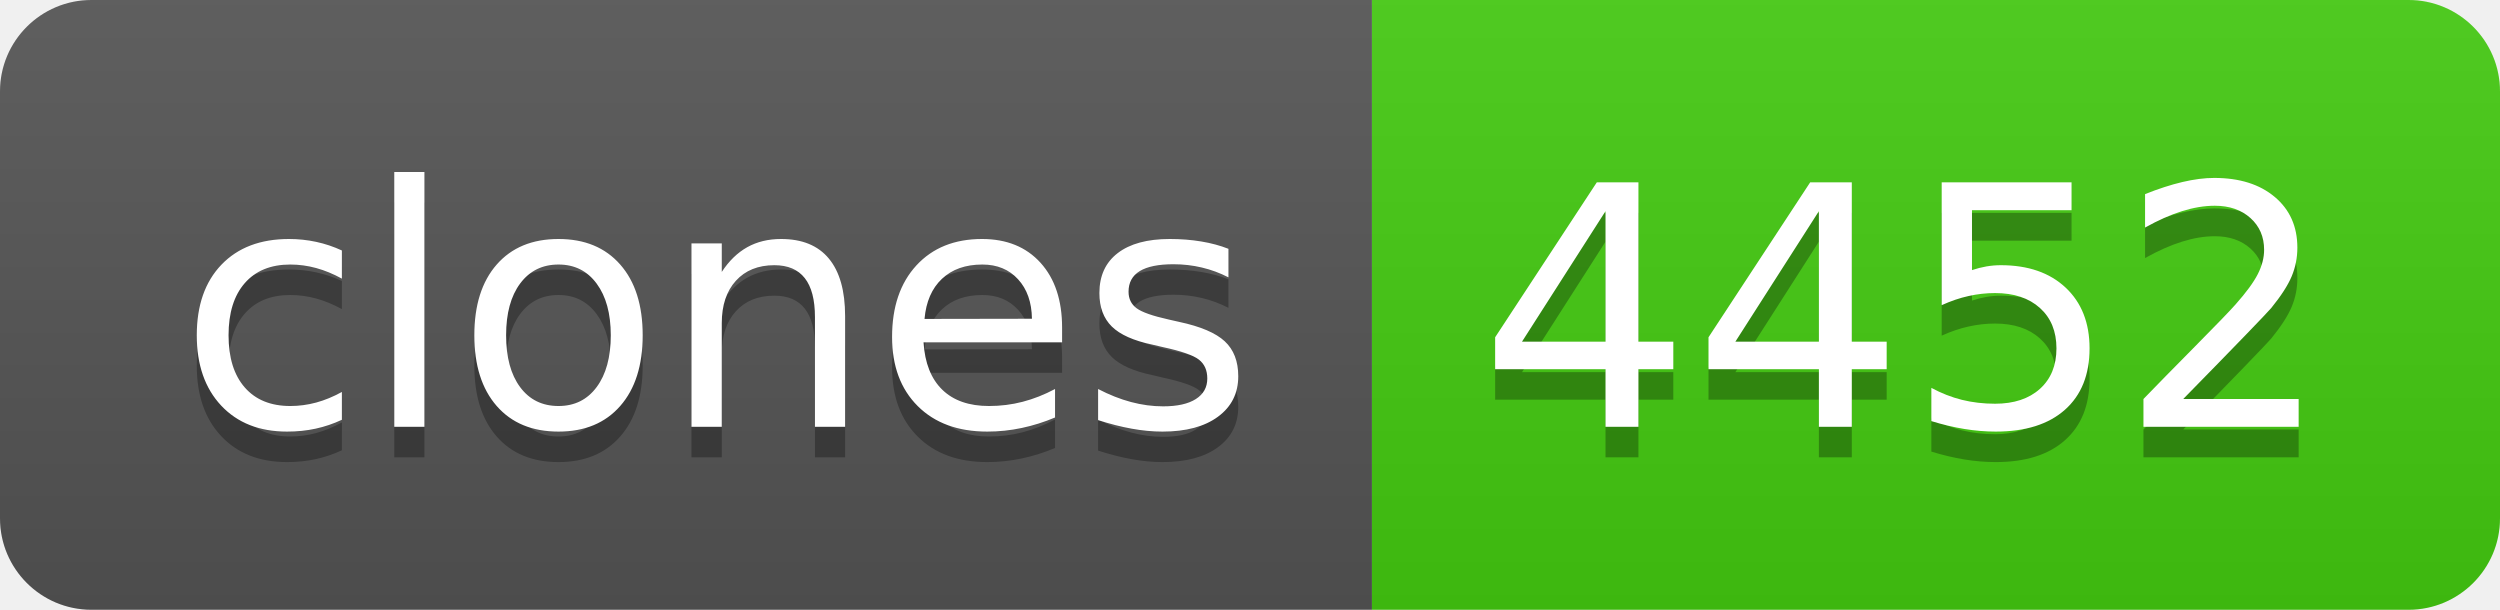
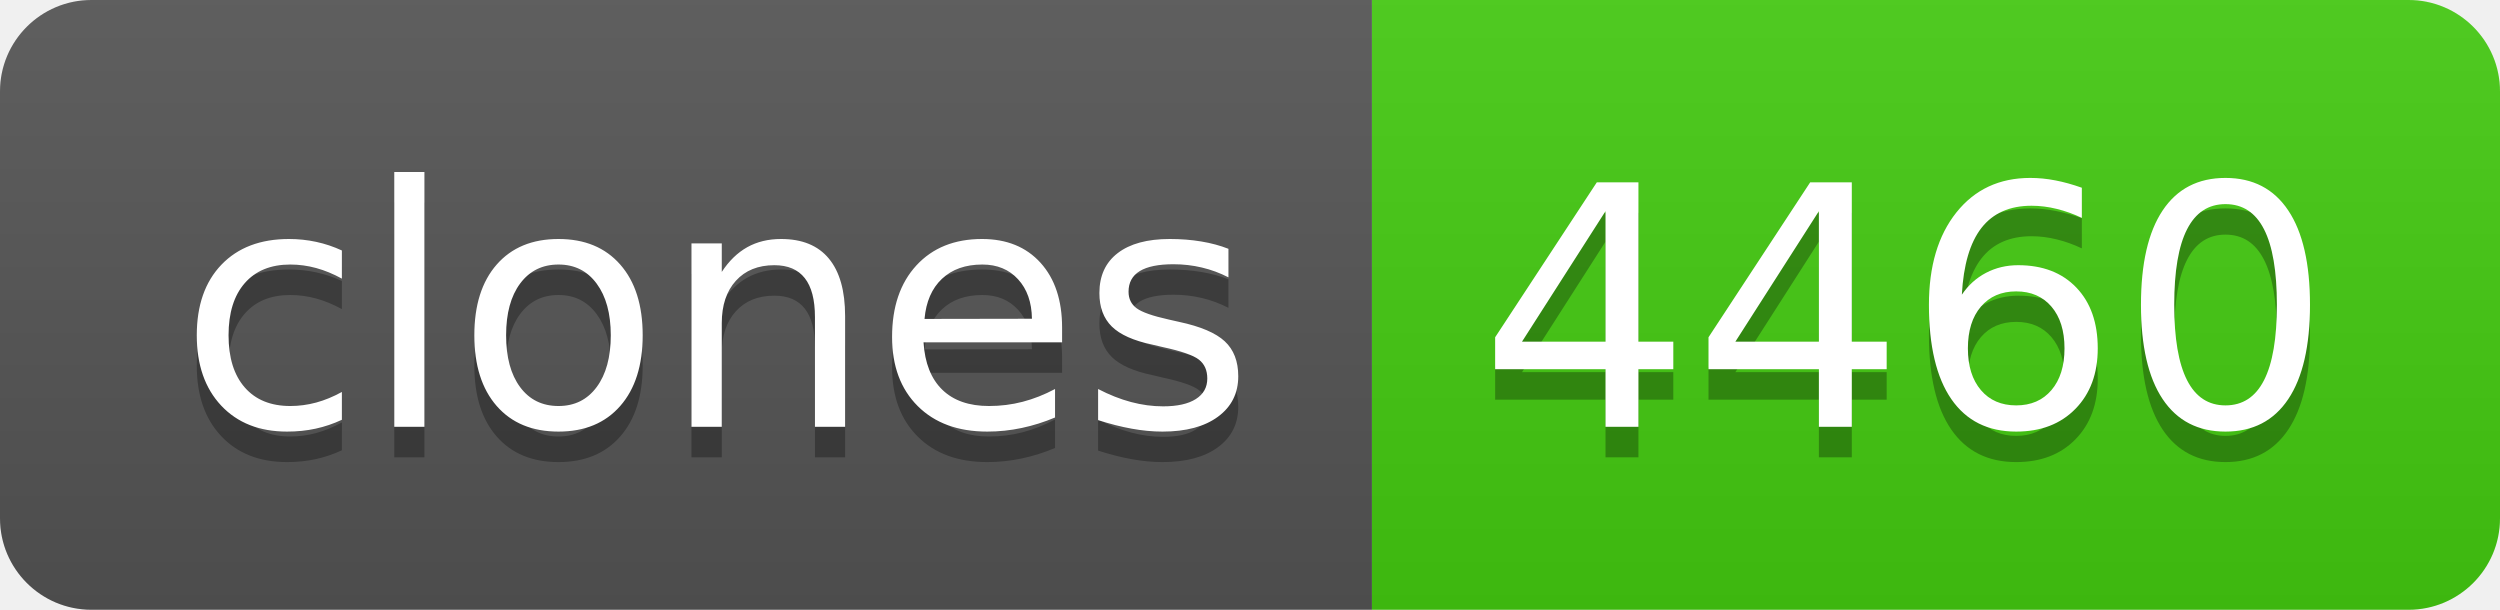
- <svg xmlns="http://www.w3.org/2000/svg" width="82" height="20" role="img" aria-label="clones: 4452">
+ <svg xmlns="http://www.w3.org/2000/svg" width="82" height="20" role="img" aria-label="clones: 4460">
  <linearGradient id="s" x2="0" y2="100%">
    <stop offset="0" stop-color="#bbb" stop-opacity=".1" />
    <stop offset="1" stop-opacity=".1" />
  </linearGradient>
  <clipPath id="r">
    <rect width="82" height="20" rx="3" fill="#fff" />
  </clipPath>
  <g clip-path="url(#r)">
    <rect width="45" height="20" fill="#555" />
    <rect x="45" width="37" height="20" fill="#4c1" />
    <rect width="82" height="20" fill="url(#s)" />
  </g>
  <g fill="#fff" text-anchor="middle" font-family="Verdana,Geneva,DejaVu Sans,sans-serif" text-rendering="geometricPrecision" font-size="110">
    <text aria-hidden="true" x="235" y="150" fill="#010101" fill-opacity=".3" transform="scale(.1)" textLength="350">clones</text>
    <text x="235" y="140" transform="scale(.1)" fill="#fff" textLength="350">clones</text>
-     <text aria-hidden="true" x="625" y="150" fill="#010101" fill-opacity=".3" transform="scale(.1)" textLength="270">4452</text>
-     <text x="625" y="140" transform="scale(.1)" fill="#fff" textLength="270">4452</text>
+     <text aria-hidden="true" x="625" y="150" fill="#010101" fill-opacity=".3" transform="scale(.1)" textLength="270">4460</text>
+     <text x="625" y="140" transform="scale(.1)" fill="#fff" textLength="270">4460</text>
  </g>
</svg>
